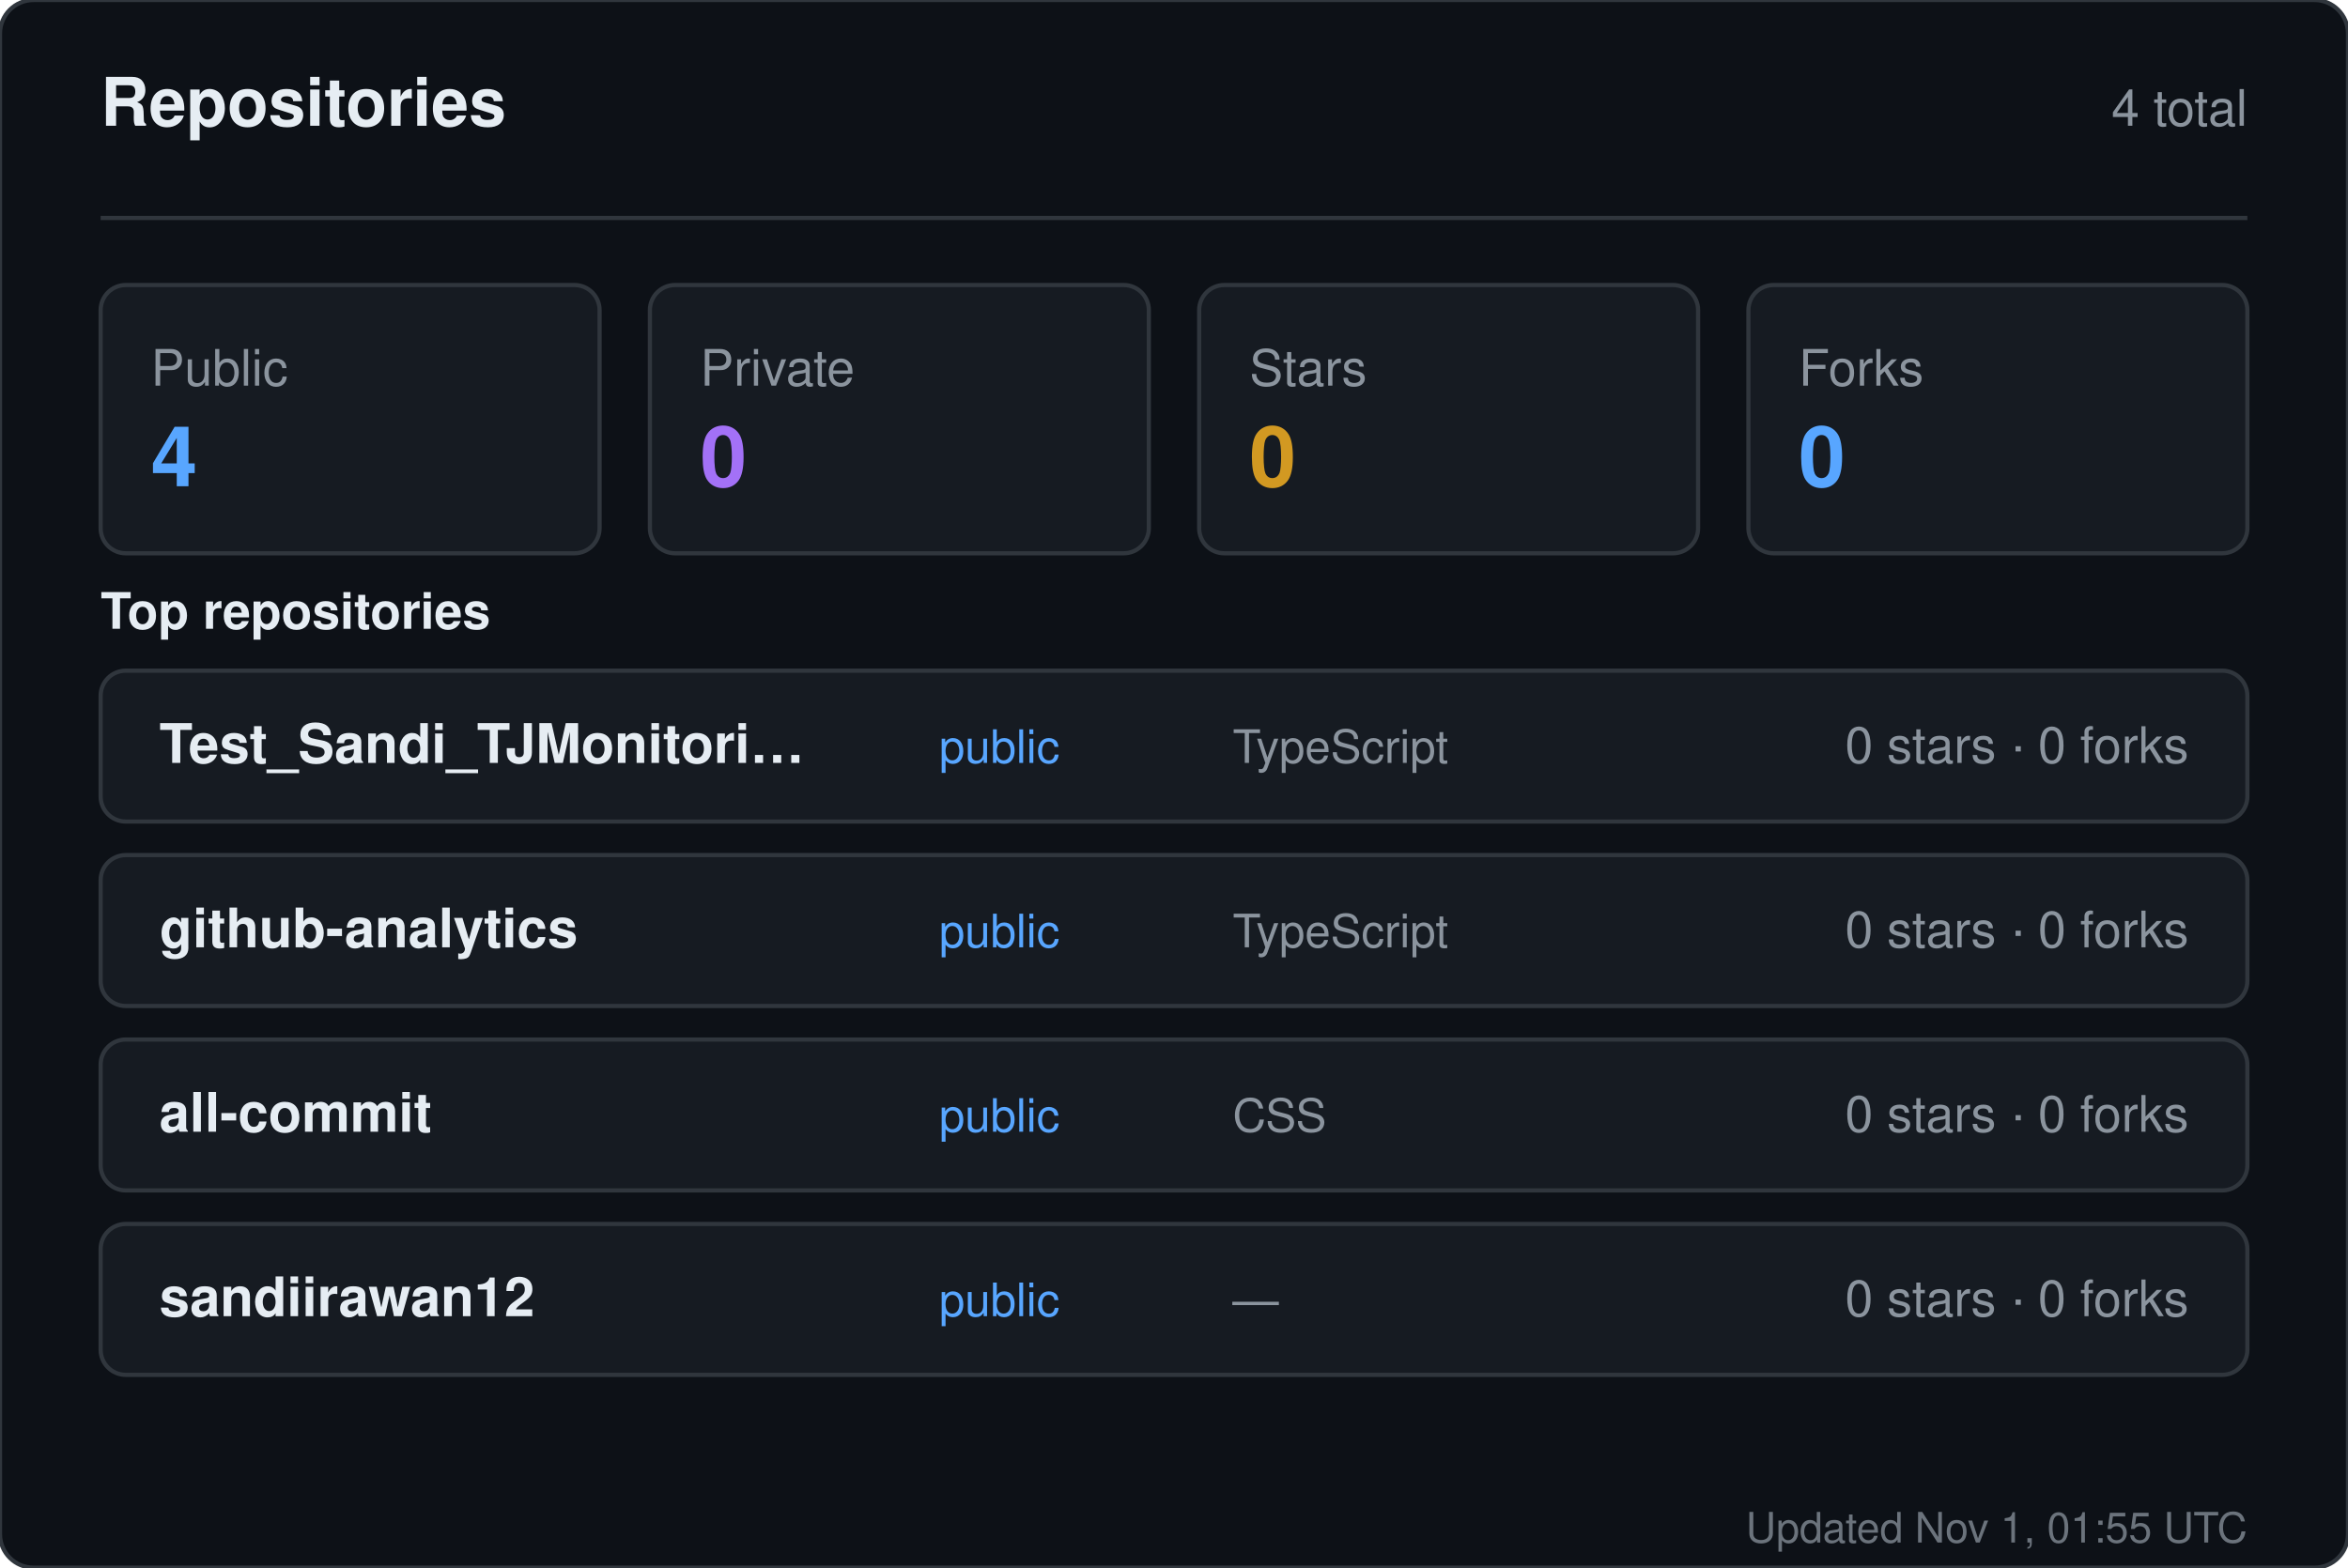
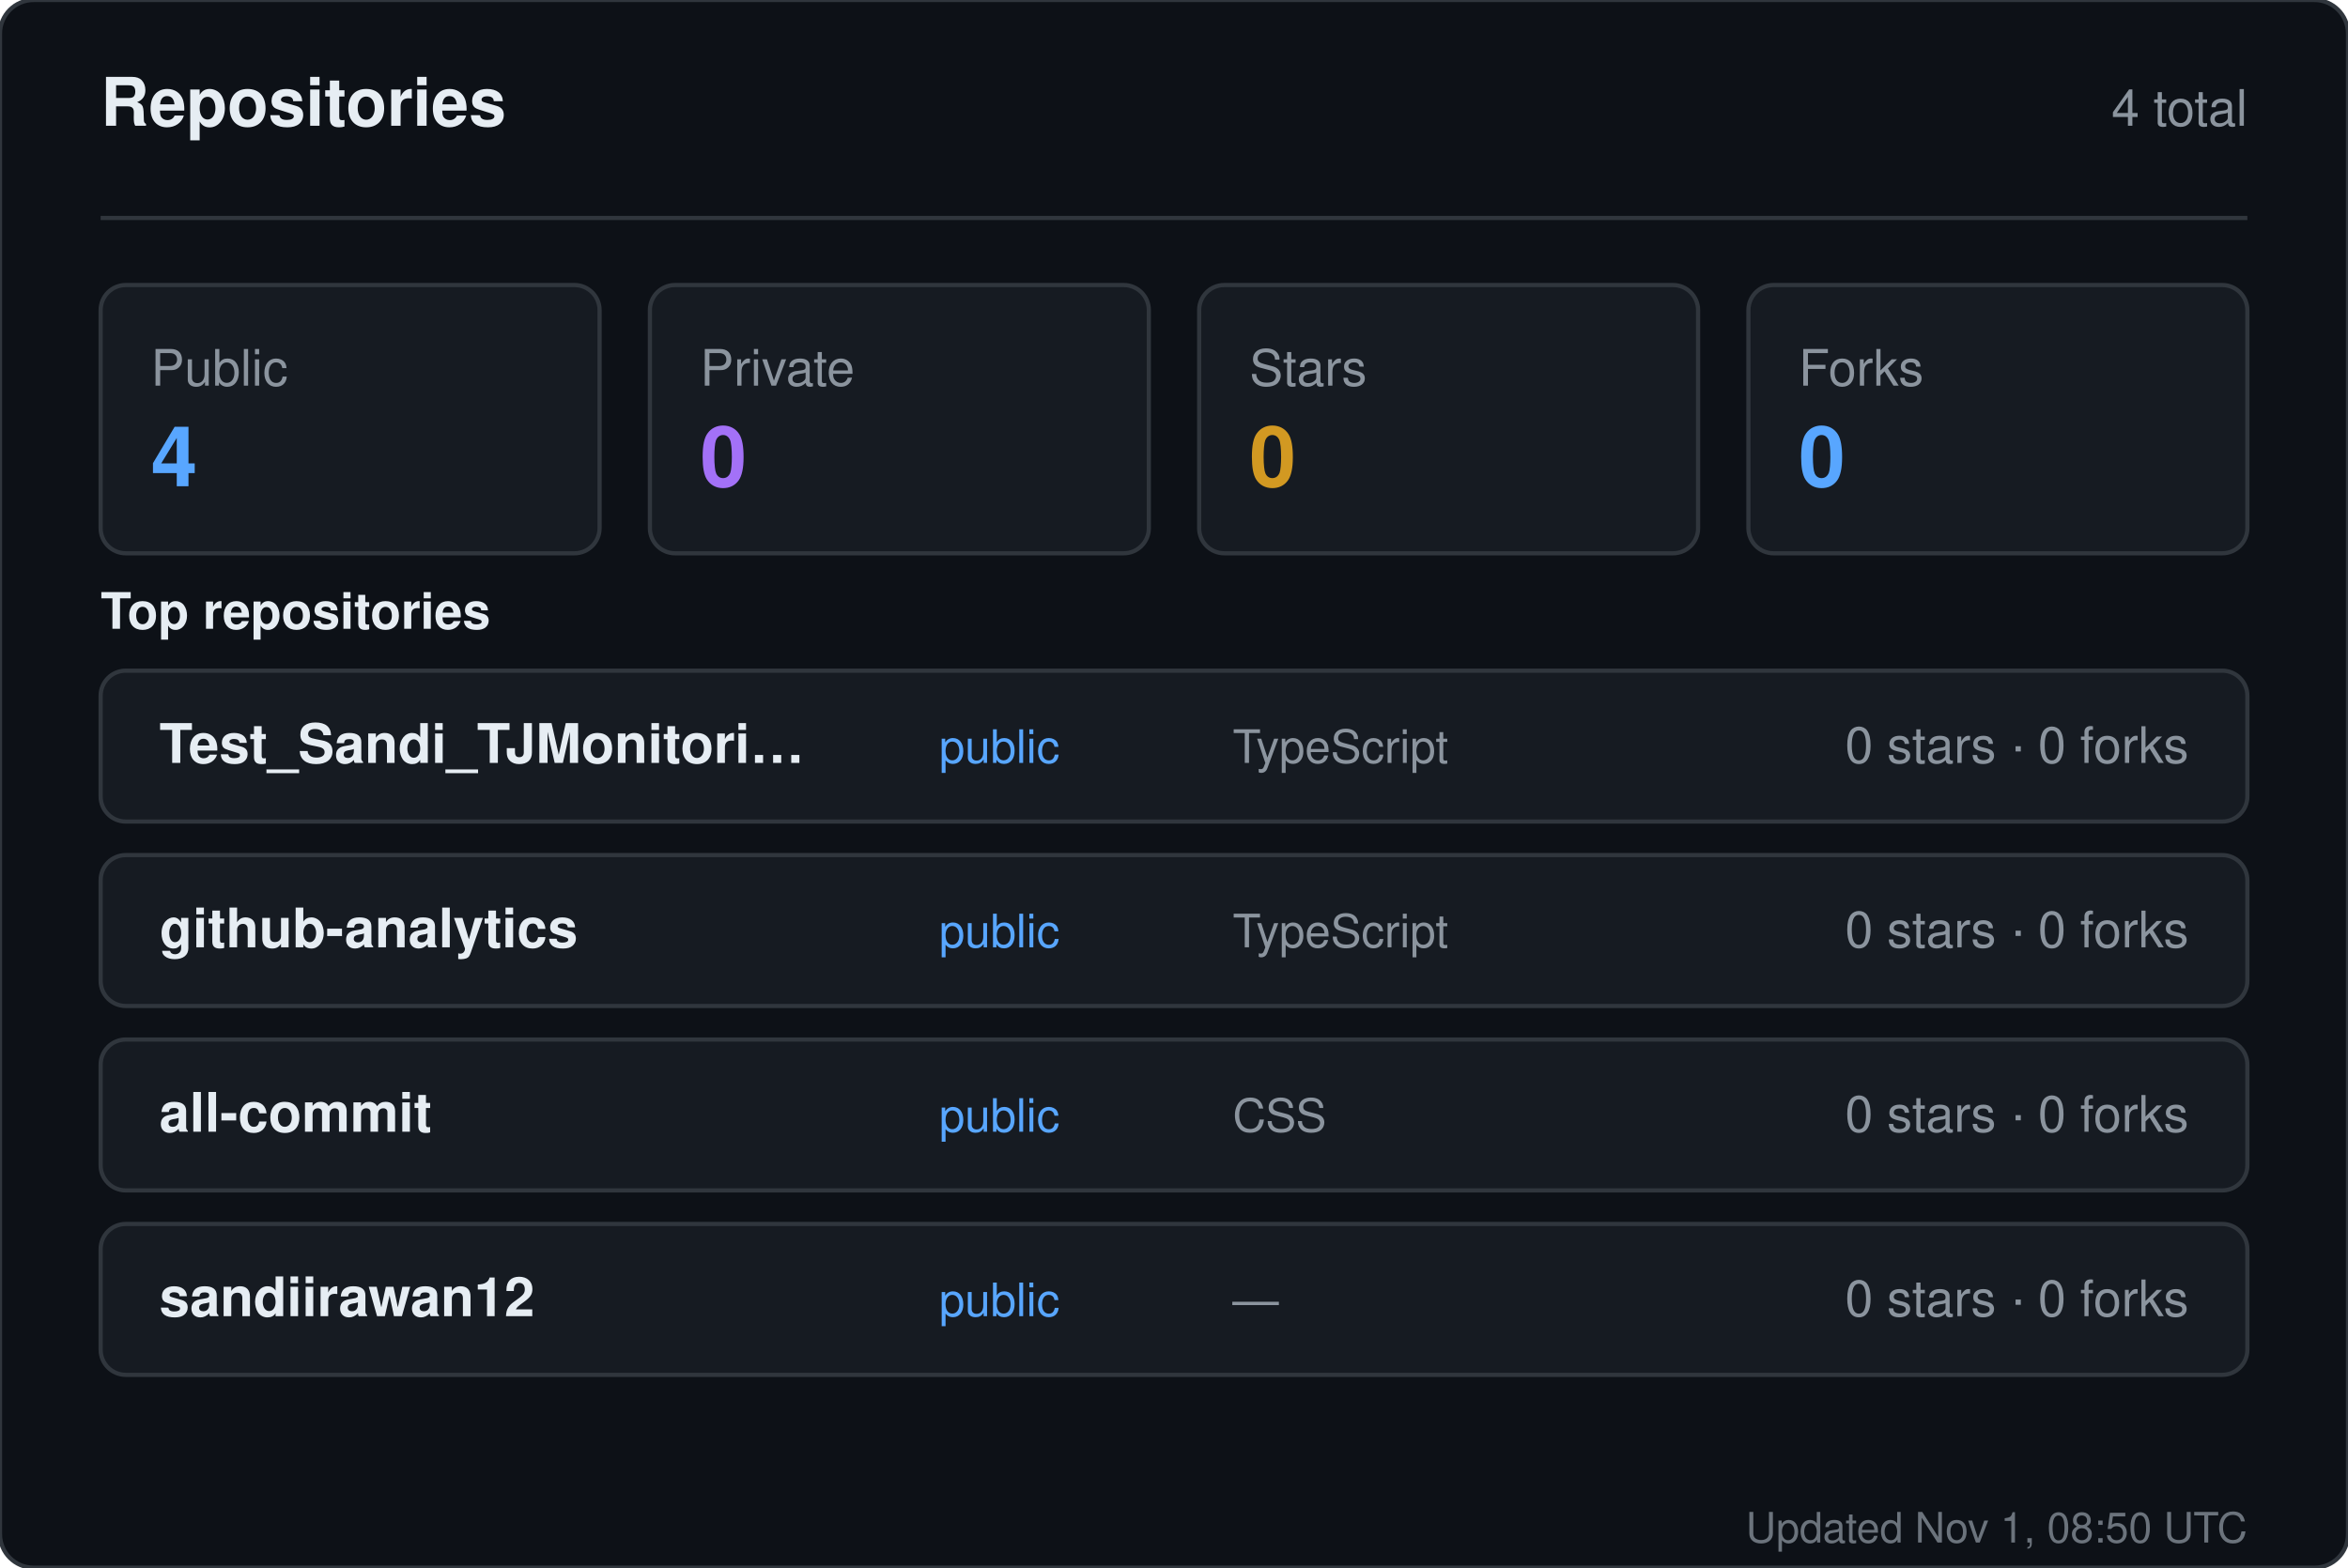
<svg xmlns="http://www.w3.org/2000/svg" width="560" height="374" viewBox="0 0 560 374" role="img" aria-label="Repositories for sandiirawan12">
  <rect width="560" height="374" rx="8" fill="#0d1117" stroke="#30363d" />
  <g font-family="-apple-system, BlinkMacSystemFont, Segoe UI, Helvetica, Arial, sans-serif">
    <text x="24" y="30" fill="#e6edf3" font-size="16" font-weight="700">Repositories</text>
    <text x="536" y="30" fill="#8b949e" font-size="12" text-anchor="end">4 total</text>
    <line x1="24" y1="52" x2="536" y2="52" stroke="#30363d" />
    <rect x="24" y="68" width="119" height="64" rx="6" fill="#161b22" stroke="#30363d" />
    <text x="36" y="92" fill="#8b949e" font-size="12">Public</text>
    <text x="36" y="116" fill="#58a6ff" font-size="20" font-weight="700">4</text>
    <rect x="155" y="68" width="119" height="64" rx="6" fill="#161b22" stroke="#30363d" />
    <text x="167" y="92" fill="#8b949e" font-size="12">Private</text>
    <text x="167" y="116" fill="#a371f7" font-size="20" font-weight="700">0</text>
    <rect x="286" y="68" width="119" height="64" rx="6" fill="#161b22" stroke="#30363d" />
    <text x="298" y="92" fill="#8b949e" font-size="12">Stars</text>
    <text x="298" y="116" fill="#d29922" font-size="20" font-weight="700">0</text>
    <rect x="417" y="68" width="119" height="64" rx="6" fill="#161b22" stroke="#30363d" />
    <text x="429" y="92" fill="#8b949e" font-size="12">Forks</text>
    <text x="429" y="116" fill="#58a6ff" font-size="20" font-weight="700">0</text>
    <text x="24" y="150" fill="#e6edf3" font-size="12" font-weight="600">Top repositories</text>
    <rect x="24" y="160" width="512" height="36" rx="6" fill="#161b22" stroke="#30363d" />
    <text x="38" y="182" fill="#e6edf3" font-size="13" font-weight="600">Test_Sandi_TJMonitori…</text>
    <text x="224" y="182" fill="#58a6ff" font-size="11">public</text>
    <text x="294" y="182" fill="#8b949e" font-size="11">TypeScript</text>
    <text x="522" y="182" fill="#8b949e" font-size="12" text-anchor="end">0 stars · 0 forks</text>
    <rect x="24" y="204" width="512" height="36" rx="6" fill="#161b22" stroke="#30363d" />
    <text x="38" y="226" fill="#e6edf3" font-size="13" font-weight="600">github-analytics</text>
    <text x="224" y="226" fill="#58a6ff" font-size="11">public</text>
    <text x="294" y="226" fill="#8b949e" font-size="11">TypeScript</text>
    <text x="522" y="226" fill="#8b949e" font-size="12" text-anchor="end">0 stars · 0 forks</text>
    <rect x="24" y="248" width="512" height="36" rx="6" fill="#161b22" stroke="#30363d" />
    <text x="38" y="270" fill="#e6edf3" font-size="13" font-weight="600">all-commit</text>
    <text x="224" y="270" fill="#58a6ff" font-size="11">public</text>
    <text x="294" y="270" fill="#8b949e" font-size="11">CSS</text>
    <text x="522" y="270" fill="#8b949e" font-size="12" text-anchor="end">0 stars · 0 forks</text>
    <rect x="24" y="292" width="512" height="36" rx="6" fill="#161b22" stroke="#30363d" />
    <text x="38" y="314" fill="#e6edf3" font-size="13" font-weight="600">sandiirawan12</text>
    <text x="224" y="314" fill="#58a6ff" font-size="11">public</text>
    <text x="294" y="314" fill="#8b949e" font-size="11">—</text>
    <text x="522" y="314" fill="#8b949e" font-size="12" text-anchor="end">0 stars · 0 forks</text>
-     <text x="536" y="368" fill="#8b949e" font-size="10" text-anchor="end" opacity="0.75">Updated Nov 1, 01:55 UTC</text>
+     <text x="536" y="368" fill="#8b949e" font-size="10" text-anchor="end" opacity="0.75">Updated Nov 1, 08:50 UTC</text>
  </g>
</svg>
